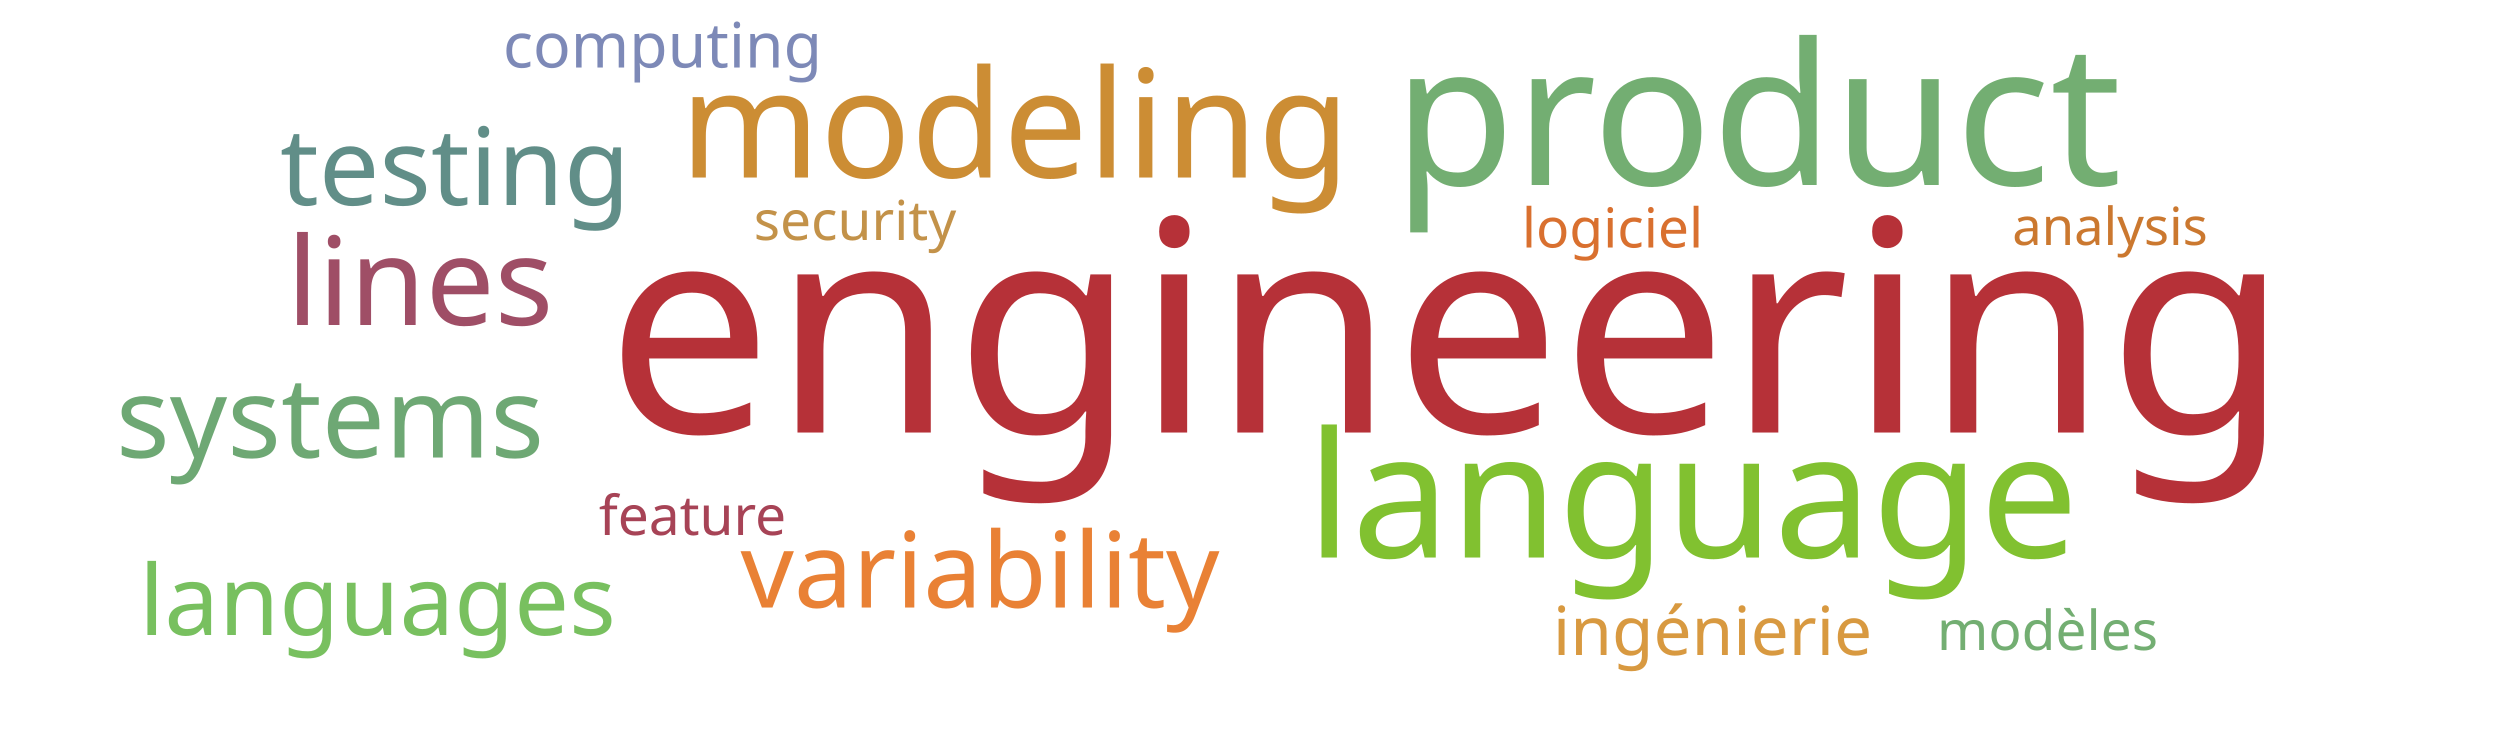
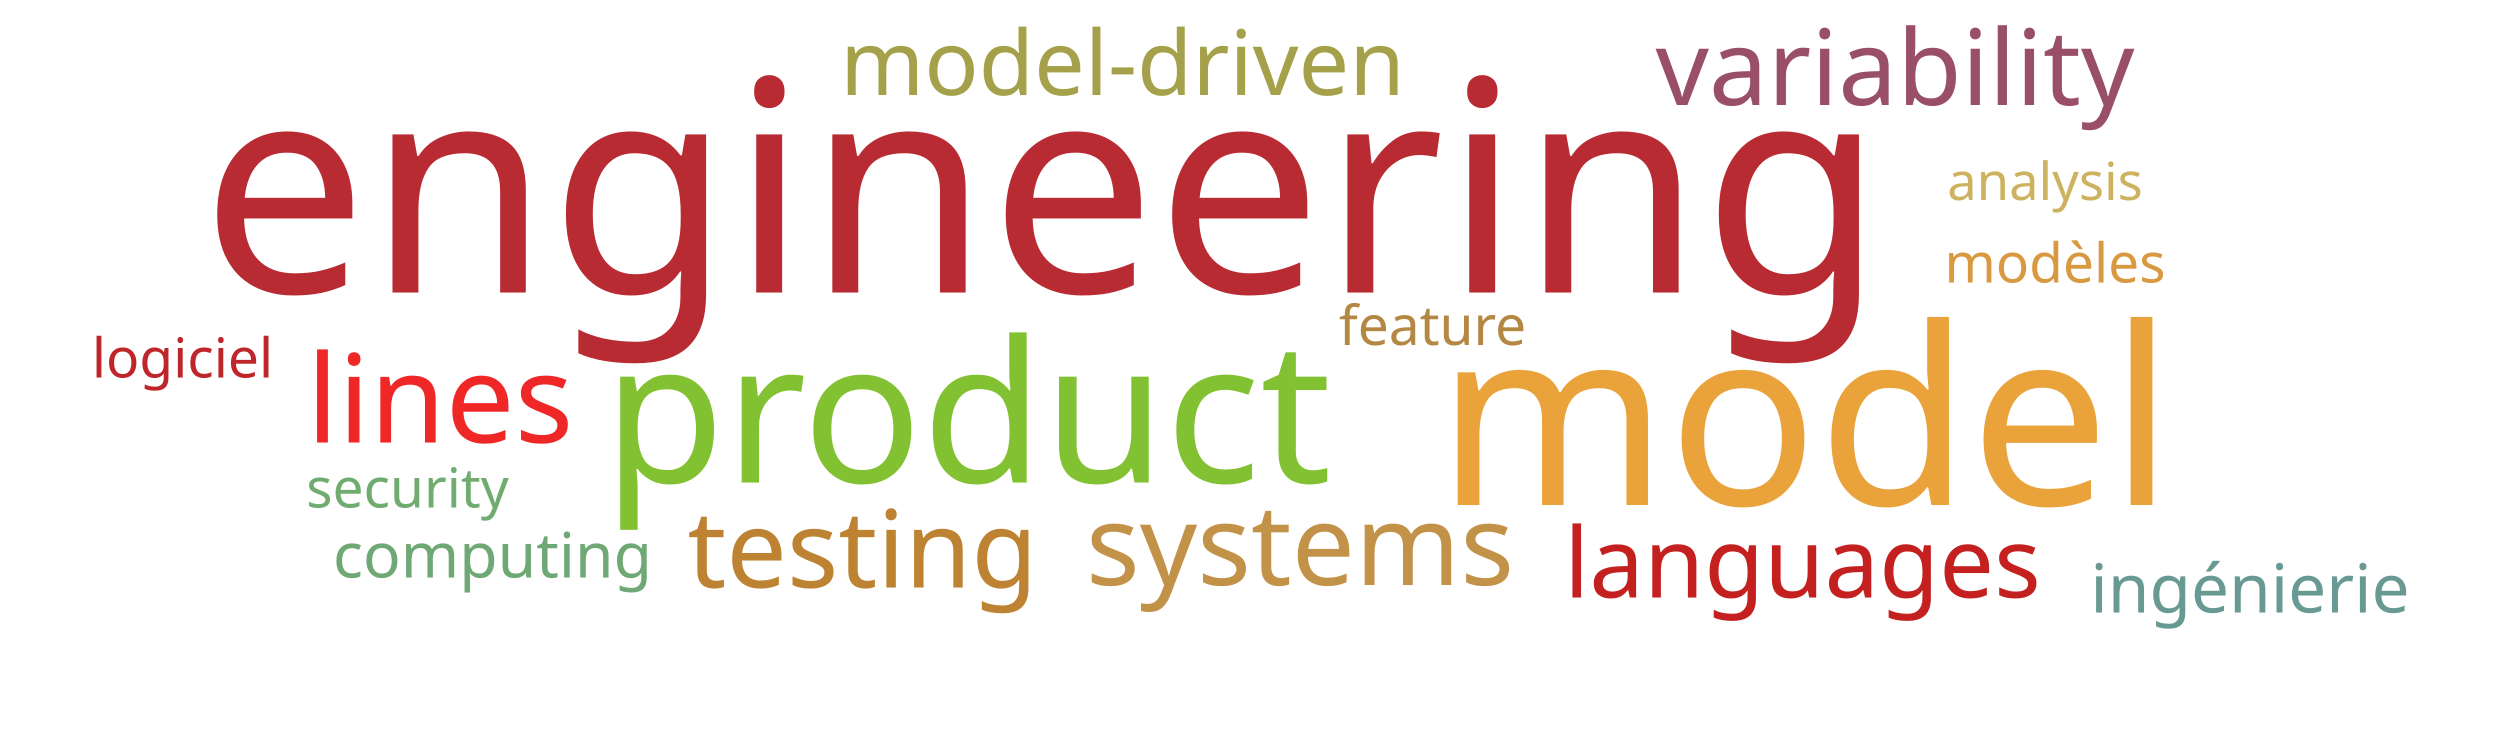
<svg xmlns="http://www.w3.org/2000/svg" width="1000" height="300">
  <g transform="translate(500, 150)">
-     <text text-anchor="middle" style="font-family: Impact; font-size: 118px; fill: #b63138" transform="translate(79,23)rotate(0)">engineering</text>
-     <text text-anchor="middle" style="font-family: Impact; font-size: 79px; fill: #73ae72" transform="translate(203,-76)rotate(0)">product</text>
-     <text text-anchor="middle" style="font-family: Impact; font-size: 70px; fill: #81c130" transform="translate(177,73)rotate(0)">language</text>
-     <text text-anchor="middle" style="font-family: Impact; font-size: 60px; fill: #cc8d34" transform="translate(-94,-79)rotate(0)">modeling</text>
-     <text text-anchor="middle" style="font-family: Impact; font-size: 49px; fill: #9f4e66" transform="translate(-332,-20)rotate(0)">lines</text>
-     <text text-anchor="middle" style="font-family: Impact; font-size: 45px; fill: #6ea874" transform="translate(-368,33)rotate(0)">systems</text>
-     <text text-anchor="middle" style="font-family: Impact; font-size: 43px; fill: #618e88" transform="translate(-318,-68)rotate(0)">testing</text>
-     <text text-anchor="middle" style="font-family: Impact; font-size: 42px; fill: #e98135" transform="translate(-108,93)rotate(0)">variability</text>
-     <text text-anchor="middle" style="font-family: Impact; font-size: 39px; fill: #78c05f" transform="translate(-349,104)rotate(0)">languages</text>
-     <text text-anchor="middle" style="font-family: Impact; font-size: 27px; fill: #d89940" transform="translate(185,112)rotate(0)">ingénierie</text>
-     <text text-anchor="middle" style="font-family: Impact; font-size: 25px; fill: #7d89b7" transform="translate(-235,-123)rotate(0)">computing</text>
-     <text text-anchor="middle" style="font-family: Impact; font-size: 22px; fill: #c39249" transform="translate(-158,-54)rotate(0)">security</text>
-     <text text-anchor="middle" style="font-family: Impact; font-size: 22px; fill: #a74356" transform="translate(-223,64)rotate(0)">feature</text>
-     <text text-anchor="middle" style="font-family: Impact; font-size: 22px; fill: #73ae72" transform="translate(319,110)rotate(0)">modèles</text>
-     <text text-anchor="middle" style="font-family: Impact; font-size: 22px; fill: #d9702f" transform="translate(145,-51)rotate(0)">logiciel</text>
-     <text text-anchor="middle" style="font-family: Impact; font-size: 21px; fill: #cb782f" transform="translate(344,-52)rotate(0)">analysis</text>
+     <text text-anchor="middle" style="font-family: Impact; font-size: 118px; fill: #b92b32" transform="translate(-83,-33)rotate(0)">engineering</text>
+     <text text-anchor="middle" style="font-family: Impact; font-size: 99px; fill: #eaa23b" transform="translate(222,52)rotate(0)">model</text>
+     <text text-anchor="middle" style="font-family: Impact; font-size: 79px; fill: #82c131" transform="translate(-113,43)rotate(0)">product</text>
+     <text text-anchor="middle" style="font-family: Impact; font-size: 49px; fill: #ef2727" transform="translate(-324,27)rotate(0)">lines</text>
+     <text text-anchor="middle" style="font-family: Impact; font-size: 45px; fill: #c39249" transform="translate(20,84)rotate(0)">systems</text>
+     <text text-anchor="middle" style="font-family: Impact; font-size: 43px; fill: #bd8332" transform="translate(-155,85)rotate(0)">testing</text>
+     <text text-anchor="middle" style="font-family: Impact; font-size: 42px; fill: #9a4f69" transform="translate(258,-108)rotate(0)">variability</text>
+     <text text-anchor="middle" style="font-family: Impact; font-size: 39px; fill: #c42020" transform="translate(221,89)rotate(0)">languages</text>
+     <text text-anchor="middle" style="font-family: Impact; font-size: 36px; fill: #a5a14a" transform="translate(-51,-112)rotate(0)">model-driven</text>
+     <text text-anchor="middle" style="font-family: Impact; font-size: 27px; fill: #689993" transform="translate(400,95)rotate(0)">ingénierie</text>
+     <text text-anchor="middle" style="font-family: Impact; font-size: 25px; fill: #6ea874" transform="translate(-303,81)rotate(0)">computing</text>
+     <text text-anchor="middle" style="font-family: Impact; font-size: 22px; fill: #70ac6f" transform="translate(-337,53)rotate(0)">security</text>
+     <text text-anchor="middle" style="font-family: Impact; font-size: 22px; fill: #b48742" transform="translate(73,-12)rotate(0)">feature</text>
+     <text text-anchor="middle" style="font-family: Impact; font-size: 22px; fill: #d89940" transform="translate(322,-37)rotate(0)">modèles</text>
+     <text text-anchor="middle" style="font-family: Impact; font-size: 22px; fill: #bf262a" transform="translate(-427,1)rotate(0)">logiciel</text>
+     <text text-anchor="middle" style="font-family: Impact; font-size: 21px; fill: #cdb25f" transform="translate(318,-70)rotate(0)">analysis</text>
  </g>
</svg>
